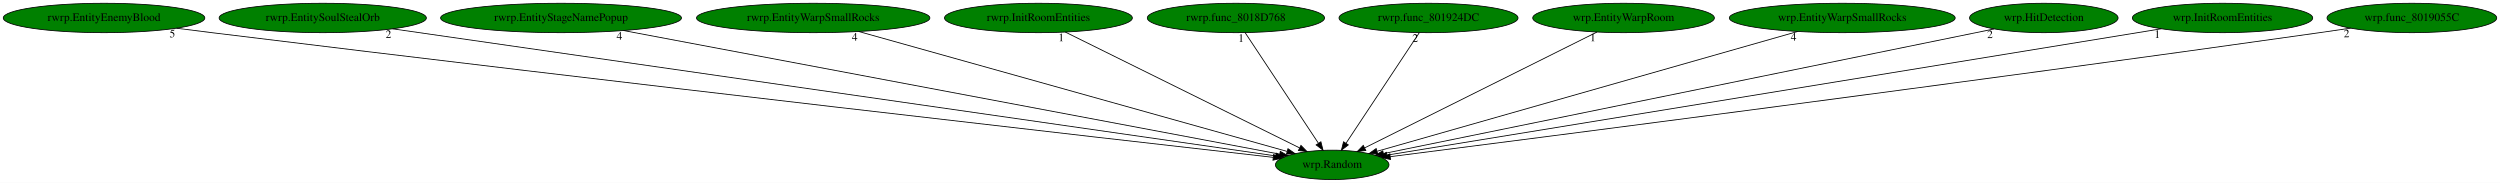
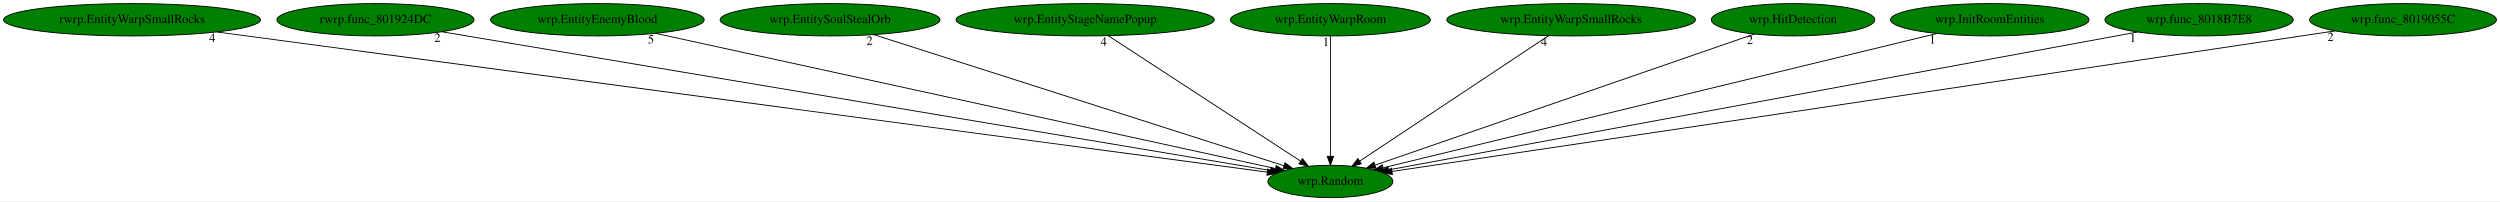
- <svg xmlns="http://www.w3.org/2000/svg" xmlns:xlink="http://www.w3.org/1999/xlink" width="3063pt" height="224pt" viewBox="0.00 0.00 3063.48 224.00">
+ <svg xmlns="http://www.w3.org/2000/svg" xmlns:xlink="http://www.w3.org/1999/xlink" width="2783pt" height="224pt" viewBox="0.00 0.00 2782.98 224.00">
  <g id="graph0" class="graph" transform="scale(1 1) rotate(0) translate(4 220)">
-     <polygon fill="white" stroke="transparent" points="-4,4 -4,-220 3059.48,-220 3059.48,4 -4,4" />
+     <polygon fill="white" stroke="transparent" points="-4,4 -4,-220 2778.98,-220 2778.98,4 -4,4" />
    <g id="node1" class="node">
-       <ellipse fill="green" stroke="black" cx="1628.49" cy="-18" rx="69.59" ry="18" />
-       <text text-anchor="middle" x="1628.49" y="-14.3" font-family="Times,serif" font-size="14.00">wrp.Random</text>
+       <ellipse fill="green" stroke="black" cx="1476.99" cy="-18" rx="69.59" ry="18" />
+       <text text-anchor="middle" x="1476.99" y="-14.3" font-family="Times,serif" font-size="14.00">wrp.Random</text>
    </g>
    <g id="node2" class="node">
      <g id="a_node2">
-         <a xlink:href="rwrp.EntityEnemyBlood.svg" xlink:title="rwrp.EntityEnemyBlood">
-           <ellipse fill="green" stroke="black" cx="123.49" cy="-198" rx="123.48" ry="18" />
-           <text text-anchor="middle" x="123.49" y="-194.3" font-family="Times,serif" font-size="14.00">rwrp.EntityEnemyBlood</text>
+         <a xlink:href="rwrp.EntityWarpSmallRocks.svg" xlink:title="rwrp.EntityWarpSmallRocks">
+           <ellipse fill="green" stroke="black" cx="142.99" cy="-198" rx="142.97" ry="18" />
+           <text text-anchor="middle" x="142.99" y="-194.3" font-family="Times,serif" font-size="14.00">rwrp.EntityWarpSmallRocks</text>
        </a>
      </g>
    </g>
    <g id="edge1" class="edge">
-       <path fill="none" stroke="black" d="M212.23,-185.43C226.68,-183.59 241.5,-181.72 255.49,-180 752.69,-118.83 1351.85,-50.38 1556.19,-27.19" />
-       <polygon fill="black" stroke="black" points="1556.65,-30.66 1566.19,-26.05 1555.86,-23.7 1556.65,-30.66" />
-       <text text-anchor="middle" x="207.23" y="-174.23" font-family="Times,serif" font-size="14.00">5</text>
+       <path fill="none" stroke="black" d="M237.32,-184.41C490.99,-150.56 1183.58,-58.15 1406.71,-28.38" />
+       <polygon fill="black" stroke="black" points="1407.21,-31.84 1416.66,-27.05 1406.29,-24.9 1407.21,-31.84" />
+       <text text-anchor="middle" x="232.32" y="-173.21" font-family="Times,serif" font-size="14.00">4</text>
    </g>
    <g id="node3" class="node">
      <g id="a_node3">
-         <a xlink:href="rwrp.EntitySoulStealOrb.svg" xlink:title="rwrp.EntitySoulStealOrb">
-           <ellipse fill="green" stroke="black" cx="391.49" cy="-198" rx="126.98" ry="18" />
-           <text text-anchor="middle" x="391.49" y="-194.3" font-family="Times,serif" font-size="14.00">rwrp.EntitySoulStealOrb</text>
+         <a xlink:href="rwrp.func_801924DC.svg" xlink:title="rwrp.func_801924DC">
+           <ellipse fill="green" stroke="black" cx="413.99" cy="-198" rx="109.68" ry="18" />
+           <text text-anchor="middle" x="413.99" y="-194.3" font-family="Times,serif" font-size="14.00">rwrp.func_801924DC</text>
        </a>
      </g>
    </g>
    <g id="edge2" class="edge">
-       <path fill="none" stroke="black" d="M477,-184.7C709.04,-151.31 1347.29,-59.46 1559.13,-28.98" />
-       <polygon fill="black" stroke="black" points="1559.8,-32.42 1569.2,-27.53 1558.8,-25.49 1559.8,-32.42" />
-       <text text-anchor="middle" x="472" y="-173.5" font-family="Times,serif" font-size="14.00">2</text>
+       <path fill="none" stroke="black" d="M487.89,-184.62C685.07,-151.61 1221.44,-61.79 1410.19,-30.19" />
+       <polygon fill="black" stroke="black" points="1410.97,-33.6 1420.25,-28.5 1409.81,-26.7 1410.97,-33.6" />
+       <text text-anchor="middle" x="482.89" y="-173.42" font-family="Times,serif" font-size="14.00">2</text>
    </g>
    <g id="node4" class="node">
      <g id="a_node4">
-         <a xlink:href="rwrp.EntityStageNamePopup.svg" xlink:title="rwrp.EntityStageNamePopup">
-           <ellipse fill="green" stroke="black" cx="683.49" cy="-198" rx="147.57" ry="18" />
-           <text text-anchor="middle" x="683.49" y="-194.3" font-family="Times,serif" font-size="14.00">rwrp.EntityStageNamePopup</text>
+         <a xlink:href="wrp.EntityEnemyBlood.svg" xlink:title="wrp.EntityEnemyBlood">
+           <ellipse fill="green" stroke="black" cx="660.99" cy="-198" rx="118.88" ry="18" />
+           <text text-anchor="middle" x="660.99" y="-194.3" font-family="Times,serif" font-size="14.00">wrp.EntityEnemyBlood</text>
        </a>
      </g>
    </g>
    <g id="edge3" class="edge">
-       <path fill="none" stroke="black" d="M760.02,-182.58C941.52,-148.4 1395.42,-62.9 1564.07,-31.13" />
-       <polygon fill="black" stroke="black" points="1564.86,-34.55 1574.04,-29.26 1563.56,-27.67 1564.86,-34.55" />
-       <text text-anchor="middle" x="755.02" y="-171.38" font-family="Times,serif" font-size="14.00">4</text>
+       <path fill="none" stroke="black" d="M725.7,-182.88C879.54,-149.32 1265.49,-65.14 1415.76,-32.36" />
+       <polygon fill="black" stroke="black" points="1416.71,-35.73 1425.74,-30.18 1415.22,-28.89 1416.71,-35.73" />
+       <text text-anchor="middle" x="720.7" y="-171.68" font-family="Times,serif" font-size="14.00">5</text>
    </g>
    <g id="node5" class="node">
      <g id="a_node5">
-         <a xlink:href="rwrp.EntityWarpSmallRocks.svg" xlink:title="rwrp.EntityWarpSmallRocks">
-           <ellipse fill="green" stroke="black" cx="992.49" cy="-198" rx="142.97" ry="18" />
-           <text text-anchor="middle" x="992.49" y="-194.3" font-family="Times,serif" font-size="14.00">rwrp.EntityWarpSmallRocks</text>
+         <a xlink:href="wrp.EntitySoulStealOrb.svg" xlink:title="wrp.EntitySoulStealOrb">
+           <ellipse fill="green" stroke="black" cx="919.99" cy="-198" rx="122.38" ry="18" />
+           <text text-anchor="middle" x="919.99" y="-194.3" font-family="Times,serif" font-size="14.00">wrp.EntitySoulStealOrb</text>
        </a>
      </g>
    </g>
    <g id="edge4" class="edge">
-       <path fill="none" stroke="black" d="M1048.37,-181.36C1169.1,-147.57 1453.07,-68.1 1573.23,-34.46" />
-       <polygon fill="black" stroke="black" points="1574.29,-37.8 1582.97,-31.74 1572.4,-31.06 1574.29,-37.8" />
-       <text text-anchor="middle" x="1043.37" y="-170.16" font-family="Times,serif" font-size="14.00">4</text>
+       <path fill="none" stroke="black" d="M968.93,-181.36C1073.57,-147.92 1318.24,-69.73 1425.29,-35.52" />
+       <polygon fill="black" stroke="black" points="1426.45,-38.83 1434.91,-32.45 1424.32,-32.16 1426.45,-38.83" />
+       <text text-anchor="middle" x="963.93" y="-170.16" font-family="Times,serif" font-size="14.00">2</text>
    </g>
    <g id="node6" class="node">
      <g id="a_node6">
-         <a xlink:href="rwrp.InitRoomEntities.svg" xlink:title="rwrp.InitRoomEntities">
-           <ellipse fill="green" stroke="black" cx="1268.49" cy="-198" rx="115.08" ry="18" />
-           <text text-anchor="middle" x="1268.49" y="-194.3" font-family="Times,serif" font-size="14.00">rwrp.InitRoomEntities</text>
+         <a xlink:href="wrp.EntityStageNamePopup.svg" xlink:title="wrp.EntityStageNamePopup">
+           <ellipse fill="green" stroke="black" cx="1203.99" cy="-198" rx="143.77" ry="18" />
+           <text text-anchor="middle" x="1203.99" y="-194.3" font-family="Times,serif" font-size="14.00">wrp.EntityStageNamePopup</text>
        </a>
      </g>
    </g>
    <g id="edge5" class="edge">
-       <path fill="none" stroke="black" d="M1301.39,-180.73C1367.59,-148 1516.66,-74.3 1588.41,-38.82" />
-       <polygon fill="black" stroke="black" points="1590.18,-41.85 1597.59,-34.28 1587.07,-35.57 1590.18,-41.85" />
-       <text text-anchor="middle" x="1296.39" y="-169.53" font-family="Times,serif" font-size="14.00">1</text>
+       <path fill="none" stroke="black" d="M1229.67,-180.25C1279.34,-147.87 1388.49,-76.7 1443.67,-40.73" />
+       <polygon fill="black" stroke="black" points="1445.89,-43.45 1452.36,-35.06 1442.07,-37.59 1445.89,-43.45" />
+       <text text-anchor="middle" x="1224.67" y="-169.05" font-family="Times,serif" font-size="14.00">4</text>
    </g>
    <g id="node7" class="node">
      <g id="a_node7">
-         <a xlink:href="rwrp.func_8018D768.svg" xlink:title="rwrp.func_8018D768">
-           <ellipse fill="green" stroke="black" cx="1510.49" cy="-198" rx="108.58" ry="18" />
-           <text text-anchor="middle" x="1510.49" y="-194.3" font-family="Times,serif" font-size="14.00">rwrp.func_8018D768</text>
+         <a xlink:href="wrp.EntityWarpRoom.svg" xlink:title="wrp.EntityWarpRoom">
+           <ellipse fill="green" stroke="black" cx="1476.99" cy="-198" rx="111.28" ry="18" />
+           <text text-anchor="middle" x="1476.99" y="-194.3" font-family="Times,serif" font-size="14.00">wrp.EntityWarpRoom</text>
        </a>
      </g>
    </g>
    <g id="edge6" class="edge">
-       <path fill="none" stroke="black" d="M1521.8,-179.93C1542.6,-148.57 1586.99,-81.6 1611.45,-44.71" />
-       <polygon fill="black" stroke="black" points="1614.6,-46.28 1617.21,-36.02 1608.77,-42.42 1614.6,-46.28" />
-       <text text-anchor="middle" x="1516.8" y="-168.73" font-family="Times,serif" font-size="14.00">1</text>
+       <path fill="none" stroke="black" d="M1476.99,-179.93C1476.99,-148.97 1476.99,-83.3 1476.99,-46.13" />
+       <polygon fill="black" stroke="black" points="1480.49,-46.02 1476.99,-36.02 1473.49,-46.02 1480.49,-46.02" />
+       <text text-anchor="middle" x="1471.99" y="-168.73" font-family="Times,serif" font-size="14.00">1</text>
    </g>
    <g id="node8" class="node">
      <g id="a_node8">
-         <a xlink:href="rwrp.func_801924DC.svg" xlink:title="rwrp.func_801924DC">
-           <ellipse fill="green" stroke="black" cx="1746.49" cy="-198" rx="109.68" ry="18" />
-           <text text-anchor="middle" x="1746.49" y="-194.3" font-family="Times,serif" font-size="14.00">rwrp.func_801924DC</text>
+         <a xlink:href="wrp.EntityWarpSmallRocks.svg" xlink:title="wrp.EntityWarpSmallRocks">
+           <ellipse fill="green" stroke="black" cx="1744.99" cy="-198" rx="138.38" ry="18" />
+           <text text-anchor="middle" x="1744.99" y="-194.3" font-family="Times,serif" font-size="14.00">wrp.EntityWarpSmallRocks</text>
        </a>
      </g>
    </g>
    <g id="edge7" class="edge">
-       <path fill="none" stroke="black" d="M1735.17,-179.93C1714.38,-148.57 1669.99,-81.6 1645.53,-44.71" />
-       <polygon fill="black" stroke="black" points="1648.21,-42.42 1639.77,-36.02 1642.38,-46.28 1648.21,-42.42" />
-       <text text-anchor="middle" x="1730.17" y="-168.73" font-family="Times,serif" font-size="14.00">2</text>
+       <path fill="none" stroke="black" d="M1719.77,-180.25C1671.02,-147.87 1563.86,-76.7 1509.7,-40.73" />
+       <polygon fill="black" stroke="black" points="1511.43,-37.68 1501.16,-35.06 1507.56,-43.51 1511.43,-37.68" />
+       <text text-anchor="middle" x="1714.77" y="-169.05" font-family="Times,serif" font-size="14.00">4</text>
    </g>
    <g id="node9" class="node">
      <g id="a_node9">
-         <a xlink:href="wrp.EntityWarpRoom.svg" xlink:title="wrp.EntityWarpRoom">
-           <ellipse fill="green" stroke="black" cx="1985.49" cy="-198" rx="111.28" ry="18" />
-           <text text-anchor="middle" x="1985.49" y="-194.3" font-family="Times,serif" font-size="14.00">wrp.EntityWarpRoom</text>
+         <a xlink:href="wrp.HitDetection.svg" xlink:title="wrp.HitDetection">
+           <ellipse fill="green" stroke="black" cx="1991.99" cy="-198" rx="90.98" ry="18" />
+           <text text-anchor="middle" x="1991.99" y="-194.3" font-family="Times,serif" font-size="14.00">wrp.HitDetection</text>
        </a>
      </g>
    </g>
    <g id="edge8" class="edge">
-       <path fill="none" stroke="black" d="M1952.86,-180.73C1887.22,-148 1739.39,-74.3 1668.24,-38.82" />
-       <polygon fill="black" stroke="black" points="1669.64,-35.61 1659.13,-34.28 1666.52,-41.87 1669.64,-35.61" />
-       <text text-anchor="middle" x="1947.86" y="-169.53" font-family="Times,serif" font-size="14.00">1</text>
+       <path fill="none" stroke="black" d="M1948.96,-182.13C1854.09,-149.34 1627.38,-70.98 1526.66,-36.17" />
+       <polygon fill="black" stroke="black" points="1527.63,-32.8 1517.03,-32.84 1525.34,-39.42 1527.63,-32.8" />
+       <text text-anchor="middle" x="1943.96" y="-170.93" font-family="Times,serif" font-size="14.00">2</text>
    </g>
    <g id="node10" class="node">
      <g id="a_node10">
-         <a xlink:href="wrp.EntityWarpSmallRocks.svg" xlink:title="wrp.EntityWarpSmallRocks">
-           <ellipse fill="green" stroke="black" cx="2253.49" cy="-198" rx="138.38" ry="18" />
-           <text text-anchor="middle" x="2253.49" y="-194.3" font-family="Times,serif" font-size="14.00">wrp.EntityWarpSmallRocks</text>
+         <a xlink:href="wrp.InitRoomEntities.svg" xlink:title="wrp.InitRoomEntities">
+           <ellipse fill="green" stroke="black" cx="2210.99" cy="-198" rx="110.48" ry="18" />
+           <text text-anchor="middle" x="2210.99" y="-194.3" font-family="Times,serif" font-size="14.00">wrp.InitRoomEntities</text>
        </a>
      </g>
    </g>
    <g id="edge9" class="edge">
-       <path fill="none" stroke="black" d="M2198.85,-181.44C2080.64,-147.77 1802.3,-68.5 1683.64,-34.71" />
-       <polygon fill="black" stroke="black" points="1684.26,-31.24 1673.68,-31.87 1682.34,-37.98 1684.26,-31.24" />
-       <text text-anchor="middle" x="2193.85" y="-170.24" font-family="Times,serif" font-size="14.00">4</text>
+       <path fill="none" stroke="black" d="M2152.16,-182.73C2014.6,-149.37 1673.16,-66.57 1535.7,-33.24" />
+       <polygon fill="black" stroke="black" points="1536.32,-29.79 1525.77,-30.83 1534.67,-36.59 1536.32,-29.79" />
+       <text text-anchor="middle" x="2147.16" y="-171.53" font-family="Times,serif" font-size="14.00">1</text>
    </g>
    <g id="node11" class="node">
      <g id="a_node11">
-         <a xlink:href="wrp.HitDetection.svg" xlink:title="wrp.HitDetection">
-           <ellipse fill="green" stroke="black" cx="2500.49" cy="-198" rx="90.98" ry="18" />
-           <text text-anchor="middle" x="2500.49" y="-194.3" font-family="Times,serif" font-size="14.00">wrp.HitDetection</text>
+         <a xlink:href="wrp.func_8018B7E8.svg" xlink:title="wrp.func_8018B7E8">
+           <ellipse fill="green" stroke="black" cx="2443.99" cy="-198" rx="104.78" ry="18" />
+           <text text-anchor="middle" x="2443.99" y="-194.3" font-family="Times,serif" font-size="14.00">wrp.func_8018B7E8</text>
        </a>
      </g>
    </g>
    <g id="edge10" class="edge">
-       <path fill="none" stroke="black" d="M2439.52,-184.55C2280.3,-152.05 1853.19,-64.87 1691.6,-31.88" />
-       <polygon fill="black" stroke="black" points="1691.85,-28.36 1681.35,-29.79 1690.45,-35.22 1691.85,-28.36" />
-       <text text-anchor="middle" x="2434.52" y="-173.35" font-family="Times,serif" font-size="14.00">2</text>
+       <path fill="none" stroke="black" d="M2375.22,-184.34C2196.05,-151.36 1716.72,-63.13 1541.92,-30.95" />
+       <polygon fill="black" stroke="black" points="1542.31,-27.47 1531.84,-29.1 1541.04,-34.35 1542.31,-27.47" />
+       <text text-anchor="middle" x="2370.22" y="-173.14" font-family="Times,serif" font-size="14.00">1</text>
    </g>
    <g id="node12" class="node">
      <g id="a_node12">
-         <a xlink:href="wrp.InitRoomEntities.svg" xlink:title="wrp.InitRoomEntities">
-           <ellipse fill="green" stroke="black" cx="2719.49" cy="-198" rx="110.48" ry="18" />
-           <text text-anchor="middle" x="2719.49" y="-194.3" font-family="Times,serif" font-size="14.00">wrp.InitRoomEntities</text>
+         <a xlink:href="wrp.func_8019055C.svg" xlink:title="wrp.func_8019055C">
+           <ellipse fill="green" stroke="black" cx="2670.99" cy="-198" rx="103.98" ry="18" />
+           <text text-anchor="middle" x="2670.99" y="-194.3" font-family="Times,serif" font-size="14.00">wrp.func_8019055C</text>
        </a>
      </g>
    </g>
    <g id="edge11" class="edge">
-       <path fill="none" stroke="black" d="M2644.5,-184.77C2442.31,-151.78 1888.19,-61.37 1695.55,-29.94" />
-       <polygon fill="black" stroke="black" points="1695.99,-26.47 1685.56,-28.31 1694.87,-33.38 1695.99,-26.47" />
-       <text text-anchor="middle" x="2639.5" y="-173.57" font-family="Times,serif" font-size="14.00">1</text>
-     </g>
-     <g id="node13" class="node">
-       <g id="a_node13">
-         <a xlink:href="wrp.func_8019055C.svg" xlink:title="wrp.func_8019055C">
-           <ellipse fill="green" stroke="black" cx="2951.49" cy="-198" rx="103.98" ry="18" />
-           <text text-anchor="middle" x="2951.49" y="-194.3" font-family="Times,serif" font-size="14.00">wrp.func_8019055C</text>
-         </a>
-       </g>
-     </g>
-     <g id="edge12" class="edge">
-       <path fill="none" stroke="black" d="M2876.45,-185.53C2863.78,-183.64 2850.77,-181.74 2838.49,-180 2406.34,-118.75 1886.34,-51.84 1699.57,-28.03" />
-       <polygon fill="black" stroke="black" points="1699.97,-24.55 1689.61,-26.76 1699.08,-31.49 1699.97,-24.55" />
-       <text text-anchor="middle" x="2871.45" y="-174.33" font-family="Times,serif" font-size="14.00">2</text>
+       <path fill="none" stroke="black" d="M2595.31,-185.6C2582.84,-183.73 2570.05,-181.81 2557.99,-180 2175.48,-122.74 1716.76,-54.59 1545.7,-29.2" />
+       <polygon fill="black" stroke="black" points="1545.99,-25.7 1535.58,-27.7 1544.96,-32.63 1545.99,-25.7" />
+       <text text-anchor="middle" x="2590.31" y="-174.4" font-family="Times,serif" font-size="14.00">2</text>
    </g>
  </g>
</svg>
